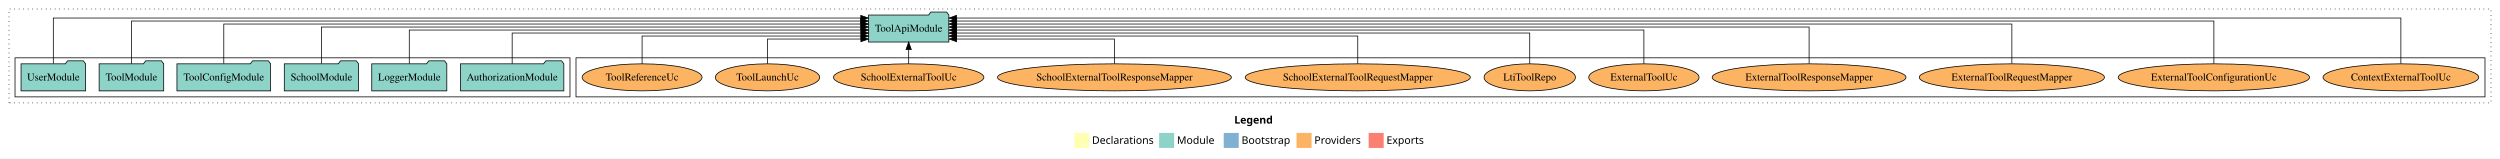
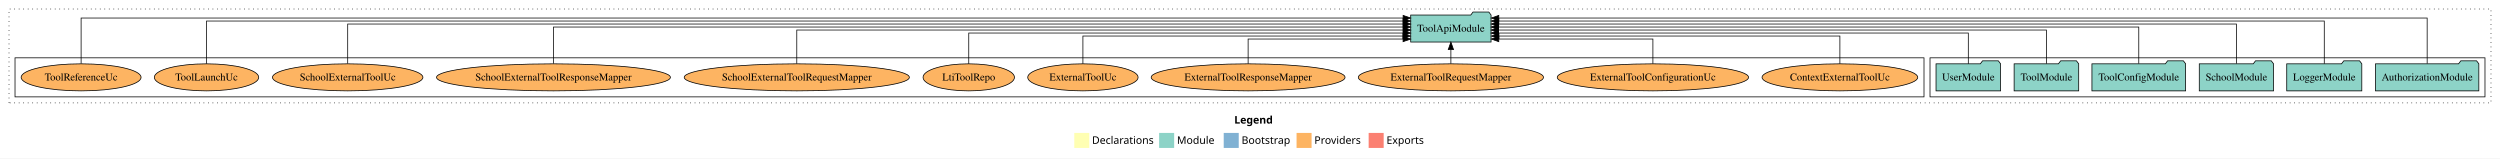
<svg xmlns="http://www.w3.org/2000/svg" width="3329pt" height="211pt" viewBox="0.00 0.00 3329.00 211.00">
  <g id="graph0" class="graph" transform="scale(1 1) rotate(0) translate(4 207)">
    <polygon fill="white" stroke="transparent" points="-4,4 -4,-207 3325,-207 3325,4 -4,4" />
    <text text-anchor="start" x="1639.51" y="-42.4" font-family="Times-12" font-weight="bold" font-size="14.00">Legend</text>
    <polygon fill="#ffffb3" stroke="transparent" points="1426.5,-10 1426.5,-30 1446.5,-30 1446.5,-10 1426.5,-10" />
    <text text-anchor="start" x="1450.13" y="-15.4" font-family="Times-12" font-size="14.00">  Declarations</text>
    <polygon fill="#8dd3c7" stroke="transparent" points="1539.5,-10 1539.5,-30 1559.5,-30 1559.5,-10 1539.5,-10" />
    <text text-anchor="start" x="1563.23" y="-15.4" font-family="Times-12" font-size="14.00">  Module</text>
    <polygon fill="#80b1d3" stroke="transparent" points="1625.5,-10 1625.5,-30 1645.5,-30 1645.5,-10 1625.5,-10" />
    <text text-anchor="start" x="1649.28" y="-15.4" font-family="Times-12" font-size="14.00">  Bootstrap</text>
    <polygon fill="#fdb462" stroke="transparent" points="1722.5,-10 1722.5,-30 1742.5,-30 1742.5,-10 1722.5,-10" />
    <text text-anchor="start" x="1746.17" y="-15.4" font-family="Times-12" font-size="14.00">  Providers</text>
    <polygon fill="#fb8072" stroke="transparent" points="1818.5,-10 1818.5,-30 1838.5,-30 1838.5,-10 1818.5,-10" />
    <text text-anchor="start" x="1842.23" y="-15.4" font-family="Times-12" font-size="14.00">  Exports</text>
    <g id="clust1" class="cluster">
      <polygon fill="none" stroke="black" stroke-dasharray="1,5" points="8,-70 8,-195 3313,-195 3313,-70 8,-70" />
    </g>
+     <g id="clust3" class="cluster">
+       <polygon fill="none" stroke="black" points="2566,-78 2566,-130 3305,-130 3305,-78 2566,-78" />
+     </g>
    <g id="clust6" class="cluster">
-       <polygon fill="none" stroke="black" points="763,-78 763,-130 3305,-130 3305,-78 763,-78" />
-     </g>
-     <g id="clust3" class="cluster">
-       <polygon fill="none" stroke="black" points="16,-78 16,-130 755,-130 755,-78 16,-78" />
+       <polygon fill="none" stroke="black" points="16,-78 16,-130 2558,-130 2558,-78 16,-78" />
    </g>
    <g id="node1" class="node">
-       <polygon fill="#8dd3c7" stroke="black" points="746.81,-122 743.81,-126 722.81,-126 719.81,-122 609.19,-122 609.19,-86 746.81,-86 746.81,-122" />
-       <text text-anchor="middle" x="678" y="-99.8" font-family="Times,serif" font-size="14.00">AuthorizationModule</text>
+       <polygon fill="#8dd3c7" stroke="black" points="3296.81,-122 3293.81,-126 3272.81,-126 3269.81,-122 3159.19,-122 3159.19,-86 3296.81,-86 3296.81,-122" />
+       <text text-anchor="middle" x="3228" y="-99.8" font-family="Times,serif" font-size="14.00">AuthorizationModule</text>
    </g>
    <g id="node7" class="node">
-       <polygon fill="#8dd3c7" stroke="black" points="1259.49,-187 1256.49,-191 1235.49,-191 1232.49,-187 1152.51,-187 1152.51,-151 1259.49,-151 1259.49,-187" />
-       <text text-anchor="middle" x="1206" y="-164.8" font-family="Times,serif" font-size="14.00">ToolApiModule</text>
+       <polygon fill="#8dd3c7" stroke="black" points="1981.49,-187 1978.49,-191 1957.49,-191 1954.49,-187 1874.51,-187 1874.51,-151 1981.49,-151 1981.49,-187" />
+       <text text-anchor="middle" x="1928" y="-164.8" font-family="Times,serif" font-size="14.00">ToolApiModule</text>
    </g>
    <g id="edge1" class="edge">
-       <path fill="none" stroke="black" d="M678,-122.02C678,-139.37 678,-163 678,-163 678,-163 1142.47,-163 1142.47,-163" />
-       <polygon fill="black" stroke="black" points="1142.47,-166.5 1152.47,-163 1142.47,-159.5 1142.47,-166.5" />
+       <path fill="none" stroke="black" d="M3228,-122.32C3228,-145.66 3228,-183 3228,-183 3228,-183 1991.79,-183 1991.79,-183" />
+       <polygon fill="black" stroke="black" points="1991.79,-179.5 1981.79,-183 1991.79,-186.5 1991.79,-179.5" />
    </g>
    <g id="node2" class="node">
-       <polygon fill="#8dd3c7" stroke="black" points="590.98,-122 587.98,-126 566.98,-126 563.98,-122 491.02,-122 491.02,-86 590.98,-86 590.98,-122" />
-       <text text-anchor="middle" x="541" y="-99.8" font-family="Times,serif" font-size="14.00">LoggerModule</text>
+       <polygon fill="#8dd3c7" stroke="black" points="3140.98,-122 3137.98,-126 3116.98,-126 3113.98,-122 3041.02,-122 3041.02,-86 3140.98,-86 3140.98,-122" />
+       <text text-anchor="middle" x="3091" y="-99.8" font-family="Times,serif" font-size="14.00">LoggerModule</text>
    </g>
    <g id="edge2" class="edge">
-       <path fill="none" stroke="black" d="M541,-122.22C541,-140.83 541,-167 541,-167 541,-167 1142.42,-167 1142.42,-167" />
-       <polygon fill="black" stroke="black" points="1142.42,-170.5 1152.42,-167 1142.42,-163.5 1142.42,-170.5" />
+       <path fill="none" stroke="black" d="M3091,-122.16C3091,-144.35 3091,-179 3091,-179 3091,-179 1991.76,-179 1991.76,-179" />
+       <polygon fill="black" stroke="black" points="1991.76,-175.5 1981.76,-179 1991.76,-182.5 1991.76,-175.5" />
    </g>
    <g id="node3" class="node">
-       <polygon fill="#8dd3c7" stroke="black" points="473.44,-122 470.44,-126 449.44,-126 446.44,-122 374.56,-122 374.56,-86 473.44,-86 473.44,-122" />
-       <text text-anchor="middle" x="424" y="-99.8" font-family="Times,serif" font-size="14.00">SchoolModule</text>
+       <polygon fill="#8dd3c7" stroke="black" points="3023.44,-122 3020.44,-126 2999.44,-126 2996.44,-122 2924.56,-122 2924.56,-86 3023.44,-86 3023.44,-122" />
+       <text text-anchor="middle" x="2974" y="-99.8" font-family="Times,serif" font-size="14.00">SchoolModule</text>
    </g>
    <g id="edge3" class="edge">
-       <path fill="none" stroke="black" d="M424,-122.31C424,-142.15 424,-171 424,-171 424,-171 1142.25,-171 1142.25,-171" />
-       <polygon fill="black" stroke="black" points="1142.25,-174.5 1152.25,-171 1142.25,-167.5 1142.25,-174.5" />
+       <path fill="none" stroke="black" d="M2974,-122.28C2974,-143.32 2974,-175 2974,-175 2974,-175 1991.67,-175 1991.67,-175" />
+       <polygon fill="black" stroke="black" points="1991.67,-171.5 1981.67,-175 1991.67,-178.5 1991.67,-171.5" />
    </g>
    <g id="node4" class="node">
-       <polygon fill="#8dd3c7" stroke="black" points="356.38,-122 353.38,-126 332.38,-126 329.38,-122 231.62,-122 231.62,-86 356.38,-86 356.38,-122" />
-       <text text-anchor="middle" x="294" y="-99.8" font-family="Times,serif" font-size="14.00">ToolConfigModule</text>
+       <polygon fill="#8dd3c7" stroke="black" points="2906.38,-122 2903.38,-126 2882.38,-126 2879.38,-122 2781.62,-122 2781.62,-86 2906.38,-86 2906.38,-122" />
+       <text text-anchor="middle" x="2844" y="-99.8" font-family="Times,serif" font-size="14.00">ToolConfigModule</text>
    </g>
    <g id="edge4" class="edge">
-       <path fill="none" stroke="black" d="M294,-122.28C294,-143.32 294,-175 294,-175 294,-175 1142.36,-175 1142.36,-175" />
-       <polygon fill="black" stroke="black" points="1142.36,-178.5 1152.36,-175 1142.36,-171.5 1142.36,-178.5" />
+       <path fill="none" stroke="black" d="M2844,-122.31C2844,-142.15 2844,-171 2844,-171 2844,-171 1991.54,-171 1991.54,-171" />
+       <polygon fill="black" stroke="black" points="1991.54,-167.5 1981.54,-171 1991.54,-174.5 1991.54,-167.5" />
    </g>
    <g id="node5" class="node">
-       <polygon fill="#8dd3c7" stroke="black" points="213.99,-122 210.99,-126 189.99,-126 186.99,-122 128.01,-122 128.01,-86 213.99,-86 213.99,-122" />
-       <text text-anchor="middle" x="171" y="-99.8" font-family="Times,serif" font-size="14.00">ToolModule</text>
+       <polygon fill="#8dd3c7" stroke="black" points="2763.99,-122 2760.99,-126 2739.99,-126 2736.99,-122 2678.01,-122 2678.01,-86 2763.99,-86 2763.99,-122" />
+       <text text-anchor="middle" x="2721" y="-99.8" font-family="Times,serif" font-size="14.00">ToolModule</text>
    </g>
    <g id="edge5" class="edge">
-       <path fill="none" stroke="black" d="M171,-122.16C171,-144.35 171,-179 171,-179 171,-179 1142.17,-179 1142.17,-179" />
-       <polygon fill="black" stroke="black" points="1142.17,-182.5 1152.17,-179 1142.17,-175.5 1142.17,-182.5" />
+       <path fill="none" stroke="black" d="M2721,-122.22C2721,-140.83 2721,-167 2721,-167 2721,-167 1991.57,-167 1991.57,-167" />
+       <polygon fill="black" stroke="black" points="1991.57,-163.5 1981.57,-167 1991.57,-170.5 1991.57,-163.5" />
    </g>
    <g id="node6" class="node">
-       <polygon fill="#8dd3c7" stroke="black" points="109.98,-122 106.98,-126 85.98,-126 82.98,-122 24.02,-122 24.02,-86 109.98,-86 109.98,-122" />
-       <text text-anchor="middle" x="67" y="-99.8" font-family="Times,serif" font-size="14.00">UserModule</text>
+       <polygon fill="#8dd3c7" stroke="black" points="2659.98,-122 2656.98,-126 2635.98,-126 2632.98,-122 2574.02,-122 2574.02,-86 2659.98,-86 2659.98,-122" />
+       <text text-anchor="middle" x="2617" y="-99.8" font-family="Times,serif" font-size="14.00">UserModule</text>
    </g>
    <g id="edge6" class="edge">
-       <path fill="none" stroke="black" d="M67,-122.32C67,-145.66 67,-183 67,-183 67,-183 1142.21,-183 1142.21,-183" />
-       <polygon fill="black" stroke="black" points="1142.21,-186.5 1152.21,-183 1142.21,-179.5 1142.21,-186.5" />
+       <path fill="none" stroke="black" d="M2617,-122.02C2617,-139.37 2617,-163 2617,-163 2617,-163 1991.49,-163 1991.49,-163" />
+       <polygon fill="black" stroke="black" points="1991.49,-159.5 1981.49,-163 1991.49,-166.5 1991.49,-159.5" />
    </g>
    <g id="node8" class="node">
-       <ellipse fill="#fdb462" stroke="black" cx="3193" cy="-104" rx="103.65" ry="18" />
-       <text text-anchor="middle" x="3193" y="-99.8" font-family="Times,serif" font-size="14.00">ContextExternalToolUc</text>
+       <ellipse fill="#fdb462" stroke="black" cx="2446" cy="-104" rx="103.65" ry="18" />
+       <text text-anchor="middle" x="2446" y="-99.8" font-family="Times,serif" font-size="14.00">ContextExternalToolUc</text>
    </g>
    <g id="edge7" class="edge">
-       <path fill="none" stroke="black" d="M3193,-122.32C3193,-145.66 3193,-183 3193,-183 3193,-183 1269.66,-183 1269.66,-183" />
-       <polygon fill="black" stroke="black" points="1269.66,-179.5 1259.66,-183 1269.66,-186.5 1269.66,-179.5" />
+       <path fill="none" stroke="black" d="M2446,-122.01C2446,-138.05 2446,-159 2446,-159 2446,-159 1991.97,-159 1991.97,-159" />
+       <polygon fill="black" stroke="black" points="1991.97,-155.5 1981.97,-159 1991.97,-162.5 1991.97,-155.5" />
    </g>
    <g id="node9" class="node">
-       <ellipse fill="#fdb462" stroke="black" cx="2944" cy="-104" rx="127.35" ry="18" />
-       <text text-anchor="middle" x="2944" y="-99.8" font-family="Times,serif" font-size="14.00">ExternalToolConfigurationUc</text>
+       <ellipse fill="#fdb462" stroke="black" cx="2197" cy="-104" rx="127.35" ry="18" />
+       <text text-anchor="middle" x="2197" y="-99.8" font-family="Times,serif" font-size="14.00">ExternalToolConfigurationUc</text>
    </g>
    <g id="edge8" class="edge">
-       <path fill="none" stroke="black" d="M2944,-122.16C2944,-144.35 2944,-179 2944,-179 2944,-179 1269.92,-179 1269.92,-179" />
-       <polygon fill="black" stroke="black" points="1269.92,-175.5 1259.92,-179 1269.92,-182.5 1269.92,-175.5" />
+       <path fill="none" stroke="black" d="M2197,-122.12C2197,-136.78 2197,-155 2197,-155 2197,-155 1991.79,-155 1991.79,-155" />
+       <polygon fill="black" stroke="black" points="1991.79,-151.5 1981.79,-155 1991.79,-158.5 1991.79,-151.5" />
    </g>
    <g id="node10" class="node">
-       <ellipse fill="#fdb462" stroke="black" cx="2675" cy="-104" rx="123.26" ry="18" />
-       <text text-anchor="middle" x="2675" y="-99.8" font-family="Times,serif" font-size="14.00">ExternalToolRequestMapper</text>
+       <ellipse fill="#fdb462" stroke="black" cx="1928" cy="-104" rx="123.26" ry="18" />
+       <text text-anchor="middle" x="1928" y="-99.8" font-family="Times,serif" font-size="14.00">ExternalToolRequestMapper</text>
    </g>
    <g id="edge9" class="edge">
-       <path fill="none" stroke="black" d="M2675,-122.28C2675,-143.32 2675,-175 2675,-175 2675,-175 1269.59,-175 1269.59,-175" />
-       <polygon fill="black" stroke="black" points="1269.59,-171.5 1259.59,-175 1269.59,-178.5 1269.59,-171.5" />
+       <path fill="none" stroke="black" d="M1928,-122.11C1928,-122.11 1928,-140.99 1928,-140.99" />
+       <polygon fill="black" stroke="black" points="1924.5,-140.99 1928,-150.99 1931.5,-140.99 1924.5,-140.99" />
    </g>
    <g id="node11" class="node">
-       <ellipse fill="#fdb462" stroke="black" cx="2405" cy="-104" rx="129.06" ry="18" />
-       <text text-anchor="middle" x="2405" y="-99.8" font-family="Times,serif" font-size="14.00">ExternalToolResponseMapper</text>
+       <ellipse fill="#fdb462" stroke="black" cx="1658" cy="-104" rx="129.06" ry="18" />
+       <text text-anchor="middle" x="1658" y="-99.8" font-family="Times,serif" font-size="14.00">ExternalToolResponseMapper</text>
    </g>
    <g id="edge10" class="edge">
-       <path fill="none" stroke="black" d="M2405,-122.31C2405,-142.15 2405,-171 2405,-171 2405,-171 1269.85,-171 1269.85,-171" />
-       <polygon fill="black" stroke="black" points="1269.85,-167.5 1259.85,-171 1269.85,-174.5 1269.85,-167.5" />
+       <path fill="none" stroke="black" d="M1658,-122.12C1658,-136.78 1658,-155 1658,-155 1658,-155 1864.33,-155 1864.33,-155" />
+       <polygon fill="black" stroke="black" points="1864.33,-158.5 1874.33,-155 1864.33,-151.5 1864.33,-158.5" />
    </g>
    <g id="node12" class="node">
-       <ellipse fill="#fdb462" stroke="black" cx="2185" cy="-104" rx="73.49" ry="18" />
-       <text text-anchor="middle" x="2185" y="-99.8" font-family="Times,serif" font-size="14.00">ExternalToolUc</text>
+       <ellipse fill="#fdb462" stroke="black" cx="1438" cy="-104" rx="73.49" ry="18" />
+       <text text-anchor="middle" x="1438" y="-99.8" font-family="Times,serif" font-size="14.00">ExternalToolUc</text>
    </g>
    <g id="edge11" class="edge">
-       <path fill="none" stroke="black" d="M2185,-122.22C2185,-140.83 2185,-167 2185,-167 2185,-167 1269.68,-167 1269.68,-167" />
-       <polygon fill="black" stroke="black" points="1269.68,-163.5 1259.68,-167 1269.68,-170.5 1269.68,-163.5" />
+       <path fill="none" stroke="black" d="M1438,-122.01C1438,-138.05 1438,-159 1438,-159 1438,-159 1864.16,-159 1864.16,-159" />
+       <polygon fill="black" stroke="black" points="1864.16,-162.5 1874.16,-159 1864.16,-155.5 1864.16,-162.5" />
    </g>
    <g id="node13" class="node">
-       <ellipse fill="#fdb462" stroke="black" cx="2033" cy="-104" rx="60.85" ry="18" />
-       <text text-anchor="middle" x="2033" y="-99.8" font-family="Times,serif" font-size="14.00">LtiToolRepo</text>
+       <ellipse fill="#fdb462" stroke="black" cx="1286" cy="-104" rx="60.85" ry="18" />
+       <text text-anchor="middle" x="1286" y="-99.8" font-family="Times,serif" font-size="14.00">LtiToolRepo</text>
    </g>
    <g id="edge12" class="edge">
-       <path fill="none" stroke="black" d="M2033,-122.02C2033,-139.37 2033,-163 2033,-163 2033,-163 1269.62,-163 1269.62,-163" />
-       <polygon fill="black" stroke="black" points="1269.62,-159.5 1259.62,-163 1269.62,-166.5 1269.62,-159.5" />
+       <path fill="none" stroke="black" d="M1286,-122.02C1286,-139.37 1286,-163 1286,-163 1286,-163 1864.37,-163 1864.37,-163" />
+       <polygon fill="black" stroke="black" points="1864.37,-166.5 1874.37,-163 1864.37,-159.5 1864.37,-166.5" />
    </g>
    <g id="node14" class="node">
-       <ellipse fill="#fdb462" stroke="black" cx="1804" cy="-104" rx="149.9" ry="18" />
-       <text text-anchor="middle" x="1804" y="-99.8" font-family="Times,serif" font-size="14.00">SchoolExternalToolRequestMapper</text>
+       <ellipse fill="#fdb462" stroke="black" cx="1057" cy="-104" rx="149.9" ry="18" />
+       <text text-anchor="middle" x="1057" y="-99.8" font-family="Times,serif" font-size="14.00">SchoolExternalToolRequestMapper</text>
    </g>
    <g id="edge13" class="edge">
-       <path fill="none" stroke="black" d="M1804,-122.01C1804,-138.05 1804,-159 1804,-159 1804,-159 1269.59,-159 1269.59,-159" />
-       <polygon fill="black" stroke="black" points="1269.59,-155.5 1259.59,-159 1269.59,-162.5 1269.59,-155.5" />
+       <path fill="none" stroke="black" d="M1057,-122.22C1057,-140.83 1057,-167 1057,-167 1057,-167 1864.5,-167 1864.5,-167" />
+       <polygon fill="black" stroke="black" points="1864.5,-170.5 1874.5,-167 1864.5,-163.5 1864.5,-170.5" />
    </g>
    <g id="node15" class="node">
-       <ellipse fill="#fdb462" stroke="black" cx="1480" cy="-104" rx="155.7" ry="18" />
-       <text text-anchor="middle" x="1480" y="-99.8" font-family="Times,serif" font-size="14.00">SchoolExternalToolResponseMapper</text>
+       <ellipse fill="#fdb462" stroke="black" cx="733" cy="-104" rx="155.7" ry="18" />
+       <text text-anchor="middle" x="733" y="-99.8" font-family="Times,serif" font-size="14.00">SchoolExternalToolResponseMapper</text>
    </g>
    <g id="edge14" class="edge">
-       <path fill="none" stroke="black" d="M1480,-122.12C1480,-136.78 1480,-155 1480,-155 1480,-155 1269.81,-155 1269.81,-155" />
-       <polygon fill="black" stroke="black" points="1269.81,-151.5 1259.81,-155 1269.81,-158.5 1269.81,-151.5" />
+       <path fill="none" stroke="black" d="M733,-122.31C733,-142.15 733,-171 733,-171 733,-171 1864.33,-171 1864.33,-171" />
+       <polygon fill="black" stroke="black" points="1864.33,-174.5 1874.33,-171 1864.33,-167.5 1864.33,-174.5" />
    </g>
    <g id="node16" class="node">
-       <ellipse fill="#fdb462" stroke="black" cx="1206" cy="-104" rx="100.14" ry="18" />
-       <text text-anchor="middle" x="1206" y="-99.8" font-family="Times,serif" font-size="14.00">SchoolExternalToolUc</text>
+       <ellipse fill="#fdb462" stroke="black" cx="459" cy="-104" rx="100.14" ry="18" />
+       <text text-anchor="middle" x="459" y="-99.8" font-family="Times,serif" font-size="14.00">SchoolExternalToolUc</text>
    </g>
    <g id="edge15" class="edge">
-       <path fill="none" stroke="black" d="M1206,-122.11C1206,-122.11 1206,-140.99 1206,-140.99" />
-       <polygon fill="black" stroke="black" points="1202.5,-140.99 1206,-150.99 1209.5,-140.99 1202.5,-140.99" />
+       <path fill="none" stroke="black" d="M459,-122.28C459,-143.32 459,-175 459,-175 459,-175 1864.41,-175 1864.41,-175" />
+       <polygon fill="black" stroke="black" points="1864.41,-178.5 1874.41,-175 1864.41,-171.5 1864.41,-178.5" />
    </g>
    <g id="node17" class="node">
-       <ellipse fill="#fdb462" stroke="black" cx="1018" cy="-104" rx="69.49" ry="18" />
-       <text text-anchor="middle" x="1018" y="-99.8" font-family="Times,serif" font-size="14.00">ToolLaunchUc</text>
+       <ellipse fill="#fdb462" stroke="black" cx="271" cy="-104" rx="69.49" ry="18" />
+       <text text-anchor="middle" x="271" y="-99.8" font-family="Times,serif" font-size="14.00">ToolLaunchUc</text>
    </g>
    <g id="edge16" class="edge">
-       <path fill="none" stroke="black" d="M1018,-122.12C1018,-136.78 1018,-155 1018,-155 1018,-155 1142.38,-155 1142.38,-155" />
-       <polygon fill="black" stroke="black" points="1142.38,-158.5 1152.38,-155 1142.38,-151.5 1142.38,-158.5" />
+       <path fill="none" stroke="black" d="M271,-122.16C271,-144.35 271,-179 271,-179 271,-179 1864.28,-179 1864.28,-179" />
+       <polygon fill="black" stroke="black" points="1864.28,-182.5 1874.28,-179 1864.28,-175.5 1864.28,-182.5" />
    </g>
    <g id="node18" class="node">
-       <ellipse fill="#fdb462" stroke="black" cx="851" cy="-104" rx="79.83" ry="18" />
-       <text text-anchor="middle" x="851" y="-99.8" font-family="Times,serif" font-size="14.00">ToolReferenceUc</text>
+       <ellipse fill="#fdb462" stroke="black" cx="104" cy="-104" rx="79.83" ry="18" />
+       <text text-anchor="middle" x="104" y="-99.8" font-family="Times,serif" font-size="14.00">ToolReferenceUc</text>
    </g>
    <g id="edge17" class="edge">
-       <path fill="none" stroke="black" d="M851,-122.01C851,-138.05 851,-159 851,-159 851,-159 1142.47,-159 1142.47,-159" />
-       <polygon fill="black" stroke="black" points="1142.47,-162.5 1152.47,-159 1142.47,-155.5 1142.47,-162.5" />
+       <path fill="none" stroke="black" d="M104,-122.32C104,-145.66 104,-183 104,-183 104,-183 1864.4,-183 1864.4,-183" />
+       <polygon fill="black" stroke="black" points="1864.4,-186.5 1874.4,-183 1864.4,-179.5 1864.4,-186.5" />
    </g>
  </g>
</svg>
